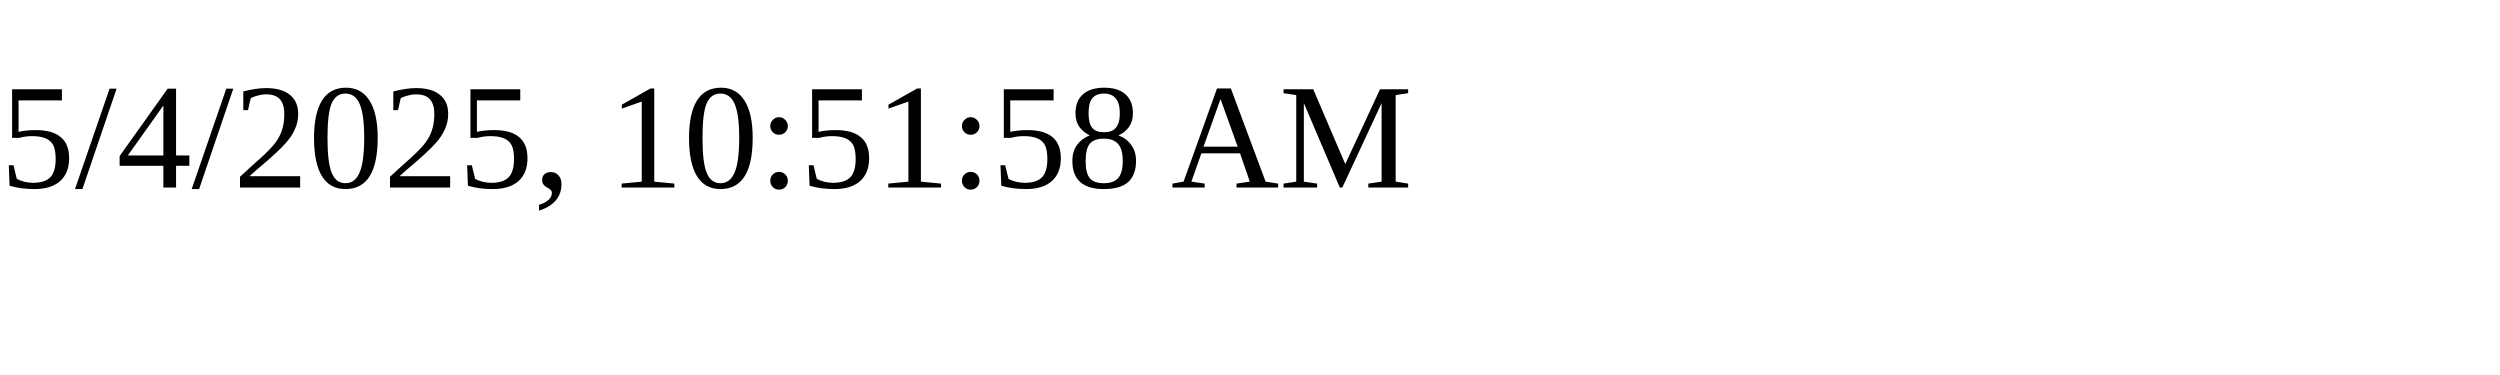
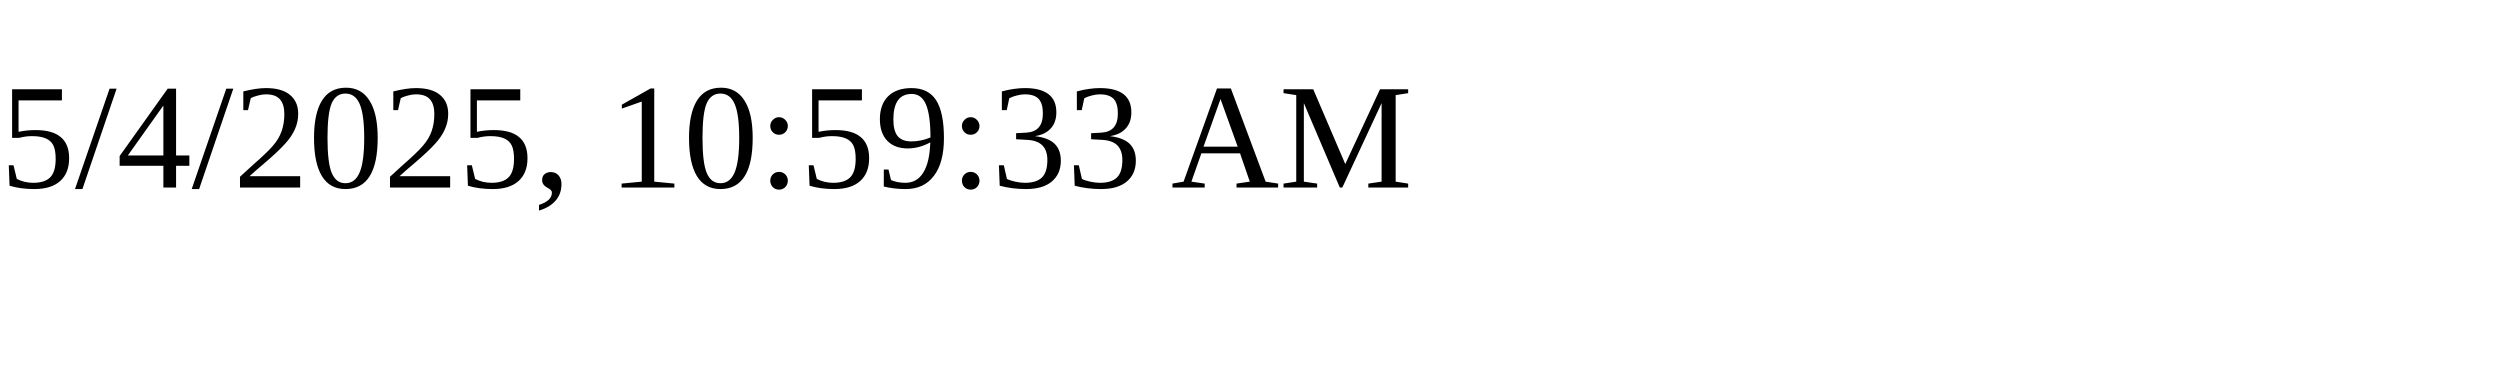
<svg xmlns="http://www.w3.org/2000/svg" height="30" width="200">
-   <text x="0" y="15">5/4/2025, 10:51:58 AM</text>
+   <text x="0" y="15">5/4/2025, 10:59:33 AM</text>
</svg>
